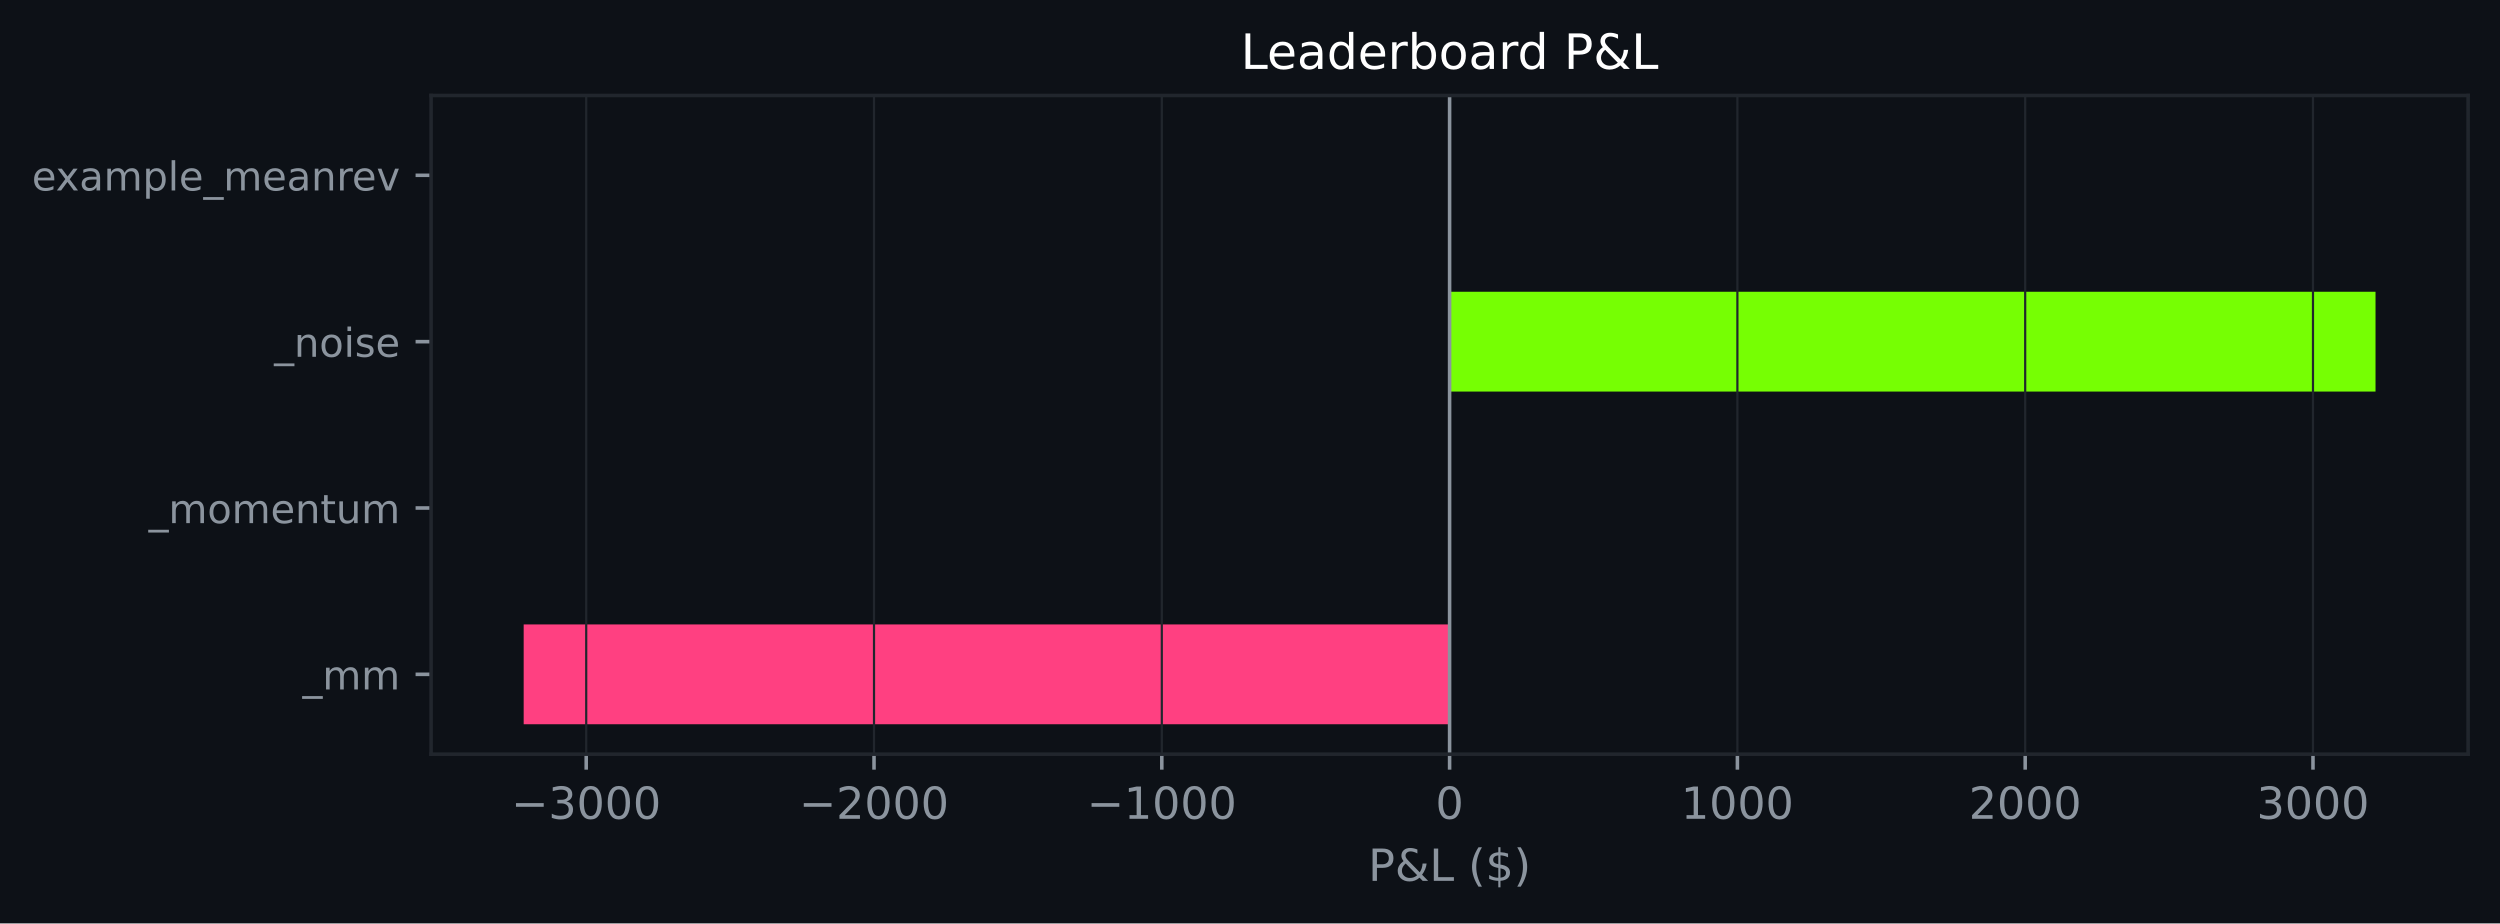
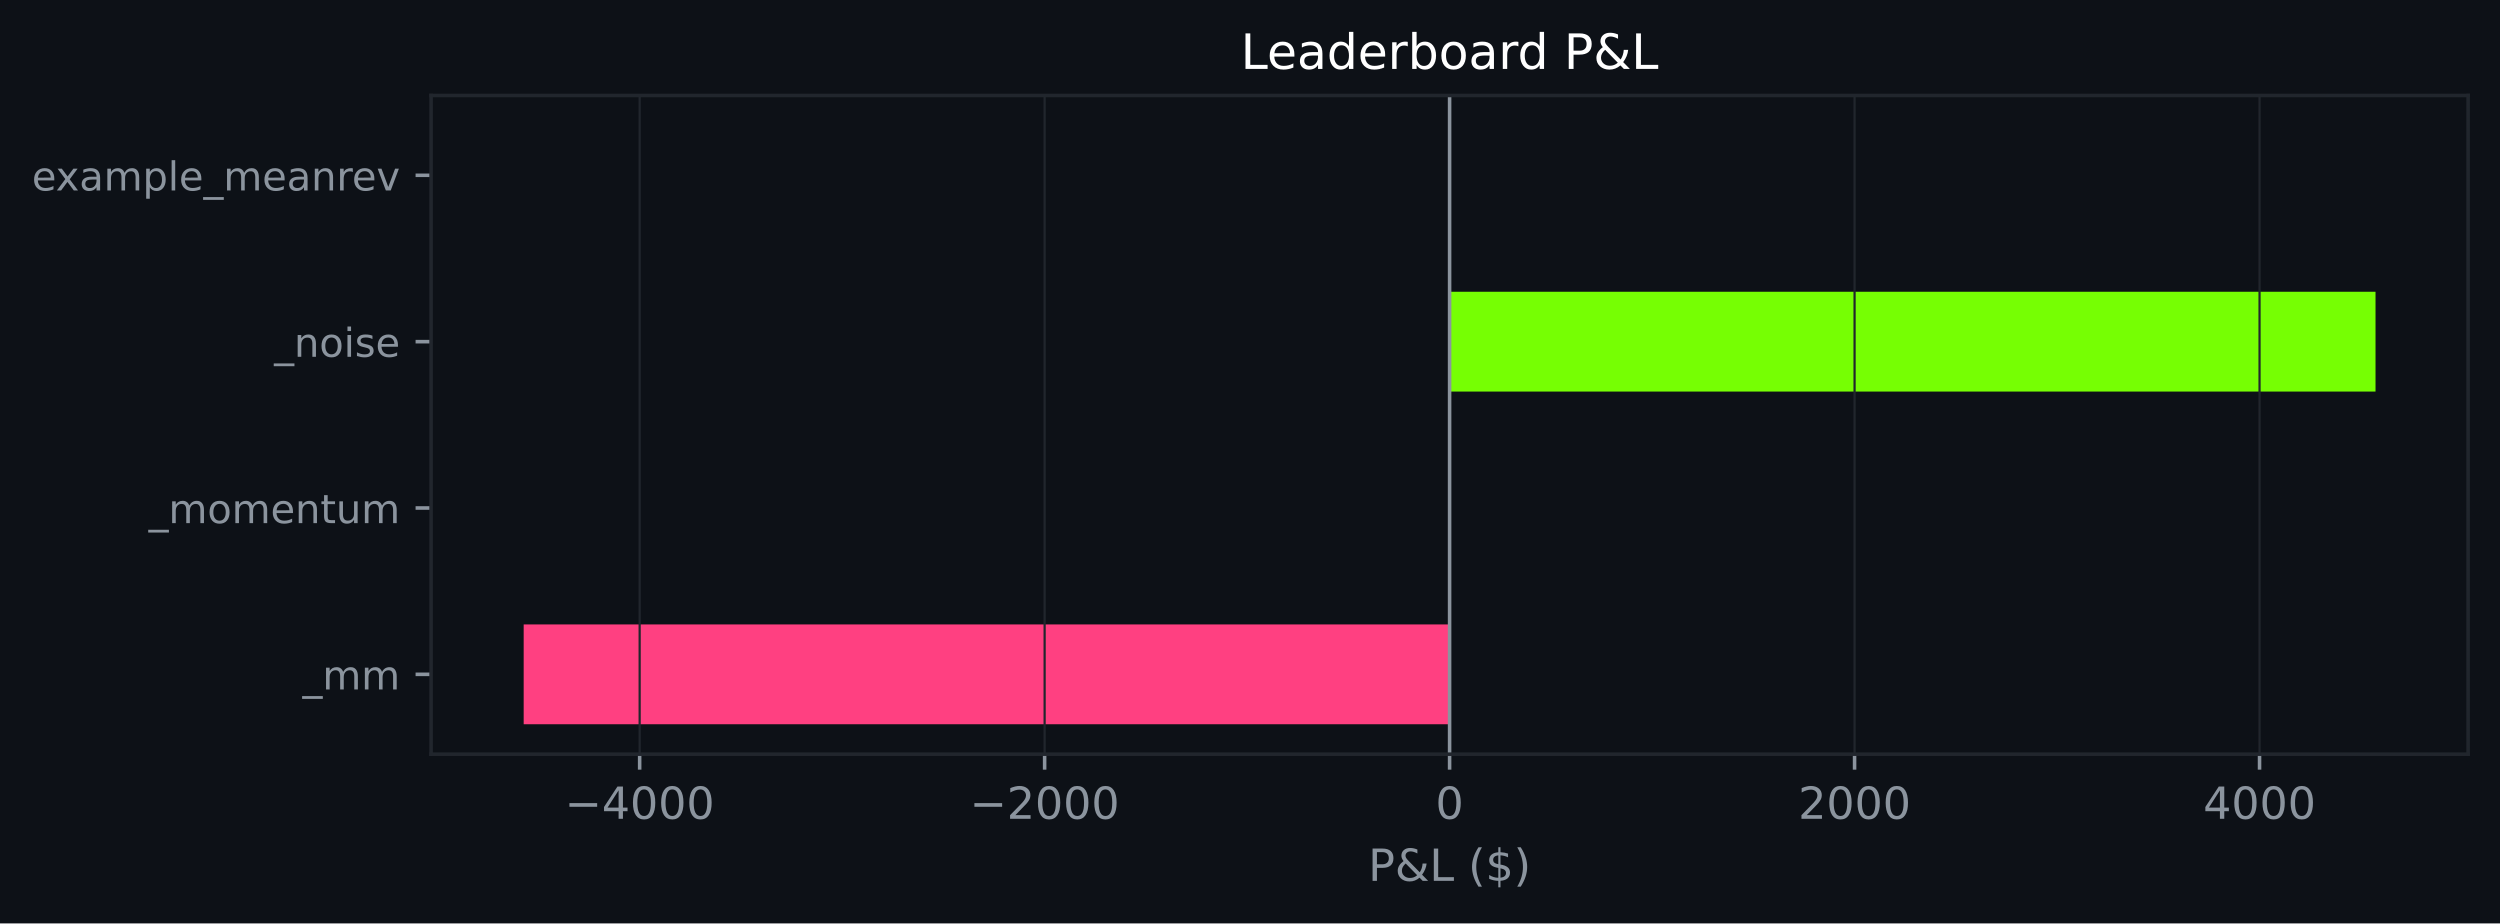
<svg xmlns="http://www.w3.org/2000/svg" xmlns:xlink="http://www.w3.org/1999/xlink" width="564.45pt" height="208.479pt" viewBox="0 0 564.45 208.479" version="1.1">
  <defs>
    <style type="text/css">*{stroke-linejoin: round; stroke-linecap: butt}</style>
  </defs>
  <g id="figure_1">
    <g id="patch_1">
      <path d="M 0 208.479  L 564.45 208.479  L 564.45 0  L 0 0  z " style="fill: #0d1117" />
    </g>
    <g id="axes_1">
      <g id="patch_2">
        <path d="M 97.33 170.279  L 557.25 170.279  L 557.25 21.558  L 97.33 21.558  z " style="fill: #0d1117" />
      </g>
      <g id="patch_3">
-         <path d="M 327.29 163.519  L 118.236 163.519  L 118.236 140.985  L 327.29 140.985  z " clip-path="url(#p581dfb4d60)" style="fill: #ff4081" />
+         <path d="M 327.29 163.519  L 118.236 163.519  L 118.236 140.985  L 327.29 140.985  z " clip-path="url(#pd2e138af29)" style="fill: #ff4081" />
      </g>
      <g id="patch_4">
-         <path d="M 327.29 125.963  L 327.29 125.963  L 327.29 103.43  L 327.29 103.43  z " clip-path="url(#p581dfb4d60)" style="fill: #76ff03" />
+         <path d="M 327.29 125.963  L 327.29 125.963  L 327.29 103.43  L 327.29 103.43  z " clip-path="url(#pd2e138af29)" style="fill: #76ff03" />
      </g>
      <g id="patch_5">
-         <path d="M 327.29 88.407  L 536.345 88.407  L 536.345 65.874  L 327.29 65.874  z " clip-path="url(#p581dfb4d60)" style="fill: #76ff03" />
+         <path d="M 327.29 88.407  L 536.345 88.407  L 536.345 65.874  L 327.29 65.874  z " clip-path="url(#pd2e138af29)" style="fill: #76ff03" />
      </g>
      <g id="patch_6">
-         <path d="M 327.29 50.852  L 327.29 50.852  L 327.29 28.318  L 327.29 28.318  z " clip-path="url(#p581dfb4d60)" style="fill: #76ff03" />
+         <path d="M 327.29 50.852  L 327.29 50.852  L 327.29 28.318  L 327.29 28.318  z " clip-path="url(#pd2e138af29)" style="fill: #76ff03" />
      </g>
      <g id="matplotlib.axis_1">
        <g id="xtick_1">
          <g id="line2d_1">
-             <path d="M 132.355 170.279  L 132.355 21.558  " clip-path="url(#p581dfb4d60)" style="fill: none; stroke: #21262d; stroke-width: 0.5; stroke-linecap: square" />
+             <path d="M 144.421 170.279  L 144.421 21.558  " clip-path="url(#pd2e138af29)" style="fill: none; stroke: #21262d; stroke-width: 0.5; stroke-linecap: square" />
          </g>
          <g id="line2d_2">
            <defs>
-               <path id="m13cccbda94" d="M 0 0  L 0 3.5  " style="stroke: #8b949e; stroke-width: 0.8" />
+               <path id="m5c16d9a806" d="M 0 0  L 0 3.5  " style="stroke: #8b949e; stroke-width: 0.8" />
            </defs>
            <g>
-               <use xlink:href="#m13cccbda94" x="132.355" y="170.279" style="fill: #8b949e; stroke: #8b949e; stroke-width: 0.8" />
+               <use xlink:href="#m5c16d9a806" x="144.421" y="170.279" style="fill: #8b949e; stroke: #8b949e; stroke-width: 0.8" />
            </g>
          </g>
          <g id="text_1">
-             <g style="fill: #8b949e" transform="translate(115.4402 184.8762) scale(0.1 -0.1)">
+             <g style="fill: #8b949e" transform="translate(127.5066 184.8762) scale(0.1 -0.1)">
              <defs>
                <path id="DejaVuSans-c9c" d="M 678 2272  L 4684 2272  L 4684 1741  L 678 1741  L 678 2272  z " transform="scale(0.015625)" />
-                 <path id="DejaVuSans-16" d="M 2597 2516  Q 3050 2419 3304 2112  Q 3559 1806 3559 1356  Q 3559 666 3084 287  Q 2609 -91 1734 -91  Q 1441 -91 1130 -33  Q 819 25 488 141  L 488 750  Q 750 597 1062 519  Q 1375 441 1716 441  Q 2309 441 2620 675  Q 2931 909 2931 1356  Q 2931 1769 2642 2001  Q 2353 2234 1838 2234  L 1294 2234  L 1294 2753  L 1863 2753  Q 2328 2753 2575 2939  Q 2822 3125 2822 3475  Q 2822 3834 2567 4026  Q 2313 4219 1838 4219  Q 1578 4219 1281 4162  Q 984 4106 628 3988  L 628 4550  Q 988 4650 1302 4700  Q 1616 4750 1894 4750  Q 2613 4750 3031 4423  Q 3450 4097 3450 3541  Q 3450 3153 3228 2886  Q 3006 2619 2597 2516  z " transform="scale(0.015625)" />
+                 <path id="DejaVuSans-17" d="M 2419 4116  L 825 1625  L 2419 1625  L 2419 4116  z M 2253 4666  L 3047 4666  L 3047 1625  L 3713 1625  L 3713 1100  L 3047 1100  L 3047 0  L 2419 0  L 2419 1100  L 313 1100  L 313 1709  L 2253 4666  z " transform="scale(0.015625)" />
                <path id="DejaVuSans-13" d="M 2034 4250  Q 1547 4250 1301 3770  Q 1056 3291 1056 2328  Q 1056 1369 1301 889  Q 1547 409 2034 409  Q 2525 409 2770 889  Q 3016 1369 3016 2328  Q 3016 3291 2770 3770  Q 2525 4250 2034 4250  z M 2034 4750  Q 2819 4750 3233 4129  Q 3647 3509 3647 2328  Q 3647 1150 3233 529  Q 2819 -91 2034 -91  Q 1250 -91 836 529  Q 422 1150 422 2328  Q 422 3509 836 4129  Q 1250 4750 2034 4750  z " transform="scale(0.015625)" />
              </defs>
              <use xlink:href="#DejaVuSans-c9c" />
-               <use xlink:href="#DejaVuSans-16" transform="translate(83.79688 0)" />
+               <use xlink:href="#DejaVuSans-17" transform="translate(83.79688 0)" />
              <use xlink:href="#DejaVuSans-13" transform="translate(147.4219 0)" />
              <use xlink:href="#DejaVuSans-13" transform="translate(211.0469 0)" />
              <use xlink:href="#DejaVuSans-13" transform="translate(274.6719 0)" />
            </g>
          </g>
        </g>
        <g id="xtick_2">
          <g id="line2d_3">
-             <path d="M 197.334 170.279  L 197.334 21.558  " clip-path="url(#p581dfb4d60)" style="fill: none; stroke: #21262d; stroke-width: 0.5; stroke-linecap: square" />
+             <path d="M 235.856 170.279  L 235.856 21.558  " clip-path="url(#pd2e138af29)" style="fill: none; stroke: #21262d; stroke-width: 0.5; stroke-linecap: square" />
          </g>
          <g id="line2d_4">
            <g>
-               <use xlink:href="#m13cccbda94" x="197.334" y="170.279" style="fill: #8b949e; stroke: #8b949e; stroke-width: 0.8" />
+               <use xlink:href="#m5c16d9a806" x="235.856" y="170.279" style="fill: #8b949e; stroke: #8b949e; stroke-width: 0.8" />
            </g>
          </g>
          <g id="text_2">
-             <g style="fill: #8b949e" transform="translate(180.4187 184.8762) scale(0.1 -0.1)">
+             <g style="fill: #8b949e" transform="translate(218.9411 184.8762) scale(0.1 -0.1)">
              <defs>
                <path id="DejaVuSans-15" d="M 1228 531  L 3431 531  L 3431 0  L 469 0  L 469 531  Q 828 903 1448 1529  Q 2069 2156 2228 2338  Q 2531 2678 2651 2914  Q 2772 3150 2772 3378  Q 2772 3750 2511 3984  Q 2250 4219 1831 4219  Q 1534 4219 1204 4116  Q 875 4013 500 3803  L 500 4441  Q 881 4594 1212 4672  Q 1544 4750 1819 4750  Q 2544 4750 2975 4387  Q 3406 4025 3406 3419  Q 3406 3131 3298 2873  Q 3191 2616 2906 2266  Q 2828 2175 2409 1742  Q 1991 1309 1228 531  z " transform="scale(0.015625)" />
              </defs>
              <use xlink:href="#DejaVuSans-c9c" />
              <use xlink:href="#DejaVuSans-15" transform="translate(83.79688 0)" />
              <use xlink:href="#DejaVuSans-13" transform="translate(147.4219 0)" />
              <use xlink:href="#DejaVuSans-13" transform="translate(211.0469 0)" />
              <use xlink:href="#DejaVuSans-13" transform="translate(274.6719 0)" />
            </g>
          </g>
        </g>
        <g id="xtick_3">
          <g id="line2d_5">
-             <path d="M 262.312 170.279  L 262.312 21.558  " clip-path="url(#p581dfb4d60)" style="fill: none; stroke: #21262d; stroke-width: 0.5; stroke-linecap: square" />
+             <path d="M 327.29 170.279  L 327.29 21.558  " clip-path="url(#pd2e138af29)" style="fill: none; stroke: #21262d; stroke-width: 0.5; stroke-linecap: square" />
          </g>
          <g id="line2d_6">
            <g>
-               <use xlink:href="#m13cccbda94" x="262.312" y="170.279" style="fill: #8b949e; stroke: #8b949e; stroke-width: 0.8" />
+               <use xlink:href="#m5c16d9a806" x="327.29" y="170.279" style="fill: #8b949e; stroke: #8b949e; stroke-width: 0.8" />
            </g>
          </g>
          <g id="text_3">
-             <g style="fill: #8b949e" transform="translate(245.3972 184.8762) scale(0.1 -0.1)">
-               <defs>
-                 <path id="DejaVuSans-14" d="M 794 531  L 1825 531  L 1825 4091  L 703 3866  L 703 4441  L 1819 4666  L 2450 4666  L 2450 531  L 3481 531  L 3481 0  L 794 0  L 794 531  z " transform="scale(0.015625)" />
-               </defs>
-               <use xlink:href="#DejaVuSans-c9c" />
-               <use xlink:href="#DejaVuSans-14" transform="translate(83.79688 0)" />
-               <use xlink:href="#DejaVuSans-13" transform="translate(147.4219 0)" />
-               <use xlink:href="#DejaVuSans-13" transform="translate(211.0469 0)" />
-               <use xlink:href="#DejaVuSans-13" transform="translate(274.6719 0)" />
+             <g style="fill: #8b949e" transform="translate(324.1092 184.8762) scale(0.1 -0.1)">
+               <use xlink:href="#DejaVuSans-13" />
            </g>
          </g>
        </g>
        <g id="xtick_4">
          <g id="line2d_7">
-             <path d="M 327.29 170.279  L 327.29 21.558  " clip-path="url(#p581dfb4d60)" style="fill: none; stroke: #21262d; stroke-width: 0.5; stroke-linecap: square" />
+             <path d="M 418.725 170.279  L 418.725 21.558  " clip-path="url(#pd2e138af29)" style="fill: none; stroke: #21262d; stroke-width: 0.5; stroke-linecap: square" />
          </g>
          <g id="line2d_8">
            <g>
-               <use xlink:href="#m13cccbda94" x="327.29" y="170.279" style="fill: #8b949e; stroke: #8b949e; stroke-width: 0.8" />
+               <use xlink:href="#m5c16d9a806" x="418.725" y="170.279" style="fill: #8b949e; stroke: #8b949e; stroke-width: 0.8" />
            </g>
          </g>
          <g id="text_4">
-             <g style="fill: #8b949e" transform="translate(324.1092 184.8762) scale(0.1 -0.1)">
-               <use xlink:href="#DejaVuSans-13" />
-             </g>
-           </g>
-         </g>
-         <g id="xtick_5">
-           <g id="line2d_9">
-             <path d="M 392.269 170.279  L 392.269 21.558  " clip-path="url(#p581dfb4d60)" style="fill: none; stroke: #21262d; stroke-width: 0.5; stroke-linecap: square" />
-           </g>
-           <g id="line2d_10">
-             <g>
-               <use xlink:href="#m13cccbda94" x="392.269" y="170.279" style="fill: #8b949e; stroke: #8b949e; stroke-width: 0.8" />
-             </g>
-           </g>
-           <g id="text_5">
-             <g style="fill: #8b949e" transform="translate(379.5439 184.8762) scale(0.1 -0.1)">
-               <use xlink:href="#DejaVuSans-14" />
-               <use xlink:href="#DejaVuSans-13" transform="translate(63.625 0)" />
-               <use xlink:href="#DejaVuSans-13" transform="translate(127.25 0)" />
-               <use xlink:href="#DejaVuSans-13" transform="translate(190.875 0)" />
-             </g>
-           </g>
-         </g>
-         <g id="xtick_6">
-           <g id="line2d_11">
-             <path d="M 457.247 170.279  L 457.247 21.558  " clip-path="url(#p581dfb4d60)" style="fill: none; stroke: #21262d; stroke-width: 0.5; stroke-linecap: square" />
-           </g>
-           <g id="line2d_12">
-             <g>
-               <use xlink:href="#m13cccbda94" x="457.247" y="170.279" style="fill: #8b949e; stroke: #8b949e; stroke-width: 0.8" />
-             </g>
-           </g>
-           <g id="text_6">
-             <g style="fill: #8b949e" transform="translate(444.5224 184.8762) scale(0.1 -0.1)">
+             <g style="fill: #8b949e" transform="translate(406 184.8762) scale(0.1 -0.1)">
              <use xlink:href="#DejaVuSans-15" />
              <use xlink:href="#DejaVuSans-13" transform="translate(63.625 0)" />
              <use xlink:href="#DejaVuSans-13" transform="translate(127.25 0)" />
              <use xlink:href="#DejaVuSans-13" transform="translate(190.875 0)" />
            </g>
          </g>
        </g>
-         <g id="xtick_7">
-           <g id="line2d_13">
-             <path d="M 522.226 170.279  L 522.226 21.558  " clip-path="url(#p581dfb4d60)" style="fill: none; stroke: #21262d; stroke-width: 0.5; stroke-linecap: square" />
-           </g>
-           <g id="line2d_14">
-             <g>
-               <use xlink:href="#m13cccbda94" x="522.226" y="170.279" style="fill: #8b949e; stroke: #8b949e; stroke-width: 0.8" />
-             </g>
-           </g>
-           <g id="text_7">
-             <g style="fill: #8b949e" transform="translate(509.5008 184.8762) scale(0.1 -0.1)">
-               <use xlink:href="#DejaVuSans-16" />
+         <g id="xtick_5">
+           <g id="line2d_9">
+             <path d="M 510.16 170.279  L 510.16 21.558  " clip-path="url(#pd2e138af29)" style="fill: none; stroke: #21262d; stroke-width: 0.5; stroke-linecap: square" />
+           </g>
+           <g id="line2d_10">
+             <g>
+               <use xlink:href="#m5c16d9a806" x="510.16" y="170.279" style="fill: #8b949e; stroke: #8b949e; stroke-width: 0.8" />
+             </g>
+           </g>
+           <g id="text_5">
+             <g style="fill: #8b949e" transform="translate(497.4345 184.8762) scale(0.1 -0.1)">
+               <use xlink:href="#DejaVuSans-17" />
              <use xlink:href="#DejaVuSans-13" transform="translate(63.625 0)" />
              <use xlink:href="#DejaVuSans-13" transform="translate(127.25 0)" />
              <use xlink:href="#DejaVuSans-13" transform="translate(190.875 0)" />
            </g>
          </g>
        </g>
-         <g id="text_8">
+         <g id="text_6">
          <g style="fill: #8b949e" transform="translate(308.9186 198.877) scale(0.1 -0.1)">
            <defs>
              <path id="DejaVuSans-33" d="M 1259 4147  L 1259 2394  L 2053 2394  Q 2494 2394 2734 2622  Q 2975 2850 2975 3272  Q 2975 3691 2734 3919  Q 2494 4147 2053 4147  L 1259 4147  z M 628 4666  L 2053 4666  Q 2838 4666 3239 4311  Q 3641 3956 3641 3272  Q 3641 2581 3239 2228  Q 2838 1875 2053 1875  L 1259 1875  L 1259 0  L 628 0  L 628 4666  z " transform="scale(0.015625)" />
              <path id="DejaVuSans-9" d="M 1556 2509  Q 1272 2256 1139 2004  Q 1006 1753 1006 1478  Q 1006 1022 1337 719  Q 1669 416 2169 416  Q 2466 416 2725 514  Q 2984 613 3213 813  L 1556 2509  z M 1997 2859  L 3584 1234  Q 3769 1513 3872 1830  Q 3975 2147 3994 2503  L 4575 2503  Q 4538 2091 4375 1687  Q 4213 1284 3922 891  L 4794 0  L 4006 0  L 3559 459  Q 3234 181 2878 45  Q 2522 -91 2113 -91  Q 1359 -91 881 339  Q 403 769 403 1441  Q 403 1841 612 2192  Q 822 2544 1241 2853  Q 1091 3050 1012 3245  Q 934 3441 934 3628  Q 934 4134 1281 4442  Q 1628 4750 2203 4750  Q 2463 4750 2720 4694  Q 2978 4638 3244 4525  L 3244 3956  Q 2972 4103 2725 4179  Q 2478 4256 2266 4256  Q 1938 4256 1733 4082  Q 1528 3909 1528 3634  Q 1528 3475 1620 3314  Q 1713 3153 1997 2859  z " transform="scale(0.015625)" />
              <path id="DejaVuSans-2f" d="M 628 4666  L 1259 4666  L 1259 531  L 3531 531  L 3531 0  L 628 0  L 628 4666  z " transform="scale(0.015625)" />
              <path id="DejaVuSans-3" transform="scale(0.015625)" />
              <path id="DejaVuSans-b" d="M 1984 4856  Q 1566 4138 1362 3434  Q 1159 2731 1159 2009  Q 1159 1288 1364 580  Q 1569 -128 1984 -844  L 1484 -844  Q 1016 -109 783 600  Q 550 1309 550 2009  Q 550 2706 781 3412  Q 1013 4119 1484 4856  L 1984 4856  z " transform="scale(0.015625)" />
              <path id="DejaVuSans-7" d="M 2163 -941  L 1850 -941  L 1847 0  Q 1519 6 1191 76  Q 863 147 531 288  L 531 850  Q 850 650 1176 548  Q 1503 447 1850 444  L 1850 1869  Q 1159 1981 845 2250  Q 531 2519 531 2988  Q 531 3497 872 3790  Q 1213 4084 1850 4128  L 1850 4863  L 2163 4863  L 2163 4138  Q 2453 4125 2725 4076  Q 2997 4028 3256 3944  L 3256 3397  Q 2997 3528 2723 3600  Q 2450 3672 2163 3684  L 2163 2350  Q 2872 2241 3206 1959  Q 3541 1678 3541 1191  Q 3541 663 3186 358  Q 2831 53 2163 6  L 2163 -941  z M 1850 2406  L 1850 3688  Q 1488 3647 1297 3481  Q 1106 3316 1106 3041  Q 1106 2772 1282 2622  Q 1459 2472 1850 2406  z M 2163 1806  L 2163 453  Q 2559 506 2761 678  Q 2963 850 2963 1131  Q 2963 1406 2770 1568  Q 2578 1731 2163 1806  z " transform="scale(0.015625)" />
              <path id="DejaVuSans-c" d="M 513 4856  L 1013 4856  Q 1481 4119 1714 3412  Q 1947 2706 1947 2009  Q 1947 1309 1714 600  Q 1481 -109 1013 -844  L 513 -844  Q 928 -128 1133 580  Q 1338 1288 1338 2009  Q 1338 2731 1133 3434  Q 928 4138 513 4856  z " transform="scale(0.015625)" />
            </defs>
            <use xlink:href="#DejaVuSans-33" />
            <use xlink:href="#DejaVuSans-9" transform="translate(60.29688 0)" />
            <use xlink:href="#DejaVuSans-2f" transform="translate(138.2812 0)" />
            <use xlink:href="#DejaVuSans-3" transform="translate(194 0)" />
            <use xlink:href="#DejaVuSans-b" transform="translate(225.7812 0)" />
            <use xlink:href="#DejaVuSans-7" transform="translate(264.7969 0)" />
            <use xlink:href="#DejaVuSans-c" transform="translate(328.4219 0)" />
          </g>
        </g>
      </g>
      <g id="matplotlib.axis_2">
        <g id="ytick_1">
-           <g id="line2d_15">
+           <g id="line2d_11">
            <defs>
-               <path id="m9341503444" d="M 0 0  L -3.5 0  " style="stroke: #8b949e; stroke-width: 0.8" />
+               <path id="me90ccb735c" d="M 0 0  L -3.5 0  " style="stroke: #8b949e; stroke-width: 0.8" />
            </defs>
            <g>
-               <use xlink:href="#m9341503444" x="97.33" y="152.252" style="fill: #8b949e; stroke: #8b949e; stroke-width: 0.8" />
-             </g>
-           </g>
-           <g id="text_9">
+               <use xlink:href="#me90ccb735c" x="97.33" y="152.252" style="fill: #8b949e; stroke: #8b949e; stroke-width: 0.8" />
+             </g>
+           </g>
+           <g id="text_7">
            <g style="fill: #8b949e" transform="translate(68.29734 155.6708) scale(0.09 -0.09)">
              <defs>
                <path id="DejaVuSans-42" d="M 3263 -1063  L 3263 -1509  L -63 -1509  L -63 -1063  L 3263 -1063  z " transform="scale(0.015625)" />
                <path id="DejaVuSans-50" d="M 3328 2828  Q 3544 3216 3844 3400  Q 4144 3584 4550 3584  Q 5097 3584 5394 3201  Q 5691 2819 5691 2113  L 5691 0  L 5113 0  L 5113 2094  Q 5113 2597 4934 2840  Q 4756 3084 4391 3084  Q 3944 3084 3684 2787  Q 3425 2491 3425 1978  L 3425 0  L 2847 0  L 2847 2094  Q 2847 2600 2669 2842  Q 2491 3084 2119 3084  Q 1678 3084 1418 2786  Q 1159 2488 1159 1978  L 1159 0  L 581 0  L 581 3500  L 1159 3500  L 1159 2956  Q 1356 3278 1631 3431  Q 1906 3584 2284 3584  Q 2666 3584 2933 3390  Q 3200 3197 3328 2828  z " transform="scale(0.015625)" />
              </defs>
              <use xlink:href="#DejaVuSans-42" />
              <use xlink:href="#DejaVuSans-50" transform="translate(50 0)" />
              <use xlink:href="#DejaVuSans-50" transform="translate(147.4062 0)" />
            </g>
          </g>
        </g>
        <g id="ytick_2">
-           <g id="line2d_16">
-             <g>
-               <use xlink:href="#m9341503444" x="97.33" y="114.696" style="fill: #8b949e; stroke: #8b949e; stroke-width: 0.8" />
-             </g>
-           </g>
-           <g id="text_10">
+           <g id="line2d_12">
+             <g>
+               <use xlink:href="#me90ccb735c" x="97.33" y="114.696" style="fill: #8b949e; stroke: #8b949e; stroke-width: 0.8" />
+             </g>
+           </g>
+           <g id="text_8">
            <g style="fill: #8b949e" transform="translate(33.55031 118.1152) scale(0.09 -0.09)">
              <defs>
                <path id="DejaVuSans-52" d="M 1959 3097  Q 1497 3097 1228 2736  Q 959 2375 959 1747  Q 959 1119 1226 758  Q 1494 397 1959 397  Q 2419 397 2687 759  Q 2956 1122 2956 1747  Q 2956 2369 2687 2733  Q 2419 3097 1959 3097  z M 1959 3584  Q 2709 3584 3137 3096  Q 3566 2609 3566 1747  Q 3566 888 3137 398  Q 2709 -91 1959 -91  Q 1206 -91 779 398  Q 353 888 353 1747  Q 353 2609 779 3096  Q 1206 3584 1959 3584  z " transform="scale(0.015625)" />
                <path id="DejaVuSans-48" d="M 3597 1894  L 3597 1613  L 953 1613  Q 991 1019 1311 708  Q 1631 397 2203 397  Q 2534 397 2845 478  Q 3156 559 3463 722  L 3463 178  Q 3153 47 2828 -22  Q 2503 -91 2169 -91  Q 1331 -91 842 396  Q 353 884 353 1716  Q 353 2575 817 3079  Q 1281 3584 2069 3584  Q 2775 3584 3186 3129  Q 3597 2675 3597 1894  z M 3022 2063  Q 3016 2534 2758 2815  Q 2500 3097 2075 3097  Q 1594 3097 1305 2825  Q 1016 2553 972 2059  L 3022 2063  z " transform="scale(0.015625)" />
                <path id="DejaVuSans-51" d="M 3513 2113  L 3513 0  L 2938 0  L 2938 2094  Q 2938 2591 2744 2837  Q 2550 3084 2163 3084  Q 1697 3084 1428 2787  Q 1159 2491 1159 1978  L 1159 0  L 581 0  L 581 3500  L 1159 3500  L 1159 2956  Q 1366 3272 1645 3428  Q 1925 3584 2291 3584  Q 2894 3584 3203 3211  Q 3513 2838 3513 2113  z " transform="scale(0.015625)" />
                <path id="DejaVuSans-57" d="M 1172 4494  L 1172 3500  L 2356 3500  L 2356 3053  L 1172 3053  L 1172 1153  Q 1172 725 1289 603  Q 1406 481 1766 481  L 2356 481  L 2356 0  L 1766 0  Q 1100 0 847 248  Q 594 497 594 1153  L 594 3053  L 172 3053  L 172 3500  L 594 3500  L 594 4494  L 1172 4494  z " transform="scale(0.015625)" />
                <path id="DejaVuSans-58" d="M 544 1381  L 544 3500  L 1119 3500  L 1119 1403  Q 1119 906 1312 657  Q 1506 409 1894 409  Q 2359 409 2629 706  Q 2900 1003 2900 1516  L 2900 3500  L 3475 3500  L 3475 0  L 2900 0  L 2900 538  Q 2691 219 2414 64  Q 2138 -91 1772 -91  Q 1169 -91 856 284  Q 544 659 544 1381  z M 1991 3584  L 1991 3584  z " transform="scale(0.015625)" />
              </defs>
              <use xlink:href="#DejaVuSans-42" />
              <use xlink:href="#DejaVuSans-50" transform="translate(50 0)" />
              <use xlink:href="#DejaVuSans-52" transform="translate(147.4062 0)" />
              <use xlink:href="#DejaVuSans-50" transform="translate(208.5938 0)" />
              <use xlink:href="#DejaVuSans-48" transform="translate(306 0)" />
              <use xlink:href="#DejaVuSans-51" transform="translate(367.5312 0)" />
              <use xlink:href="#DejaVuSans-57" transform="translate(430.9062 0)" />
              <use xlink:href="#DejaVuSans-58" transform="translate(470.1094 0)" />
              <use xlink:href="#DejaVuSans-50" transform="translate(533.4844 0)" />
            </g>
          </g>
        </g>
        <g id="ytick_3">
-           <g id="line2d_17">
-             <g>
-               <use xlink:href="#m9341503444" x="97.33" y="77.141" style="fill: #8b949e; stroke: #8b949e; stroke-width: 0.8" />
-             </g>
-           </g>
-           <g id="text_11">
+           <g id="line2d_13">
+             <g>
+               <use xlink:href="#me90ccb735c" x="97.33" y="77.141" style="fill: #8b949e; stroke: #8b949e; stroke-width: 0.8" />
+             </g>
+           </g>
+           <g id="text_9">
            <g style="fill: #8b949e" transform="translate(61.89328 80.55989) scale(0.09 -0.09)">
              <defs>
                <path id="DejaVuSans-4c" d="M 603 3500  L 1178 3500  L 1178 0  L 603 0  L 603 3500  z M 603 4863  L 1178 4863  L 1178 4134  L 603 4134  L 603 4863  z " transform="scale(0.015625)" />
                <path id="DejaVuSans-56" d="M 2834 3397  L 2834 2853  Q 2591 2978 2328 3040  Q 2066 3103 1784 3103  Q 1356 3103 1142 2972  Q 928 2841 928 2578  Q 928 2378 1081 2264  Q 1234 2150 1697 2047  L 1894 2003  Q 2506 1872 2764 1633  Q 3022 1394 3022 966  Q 3022 478 2636 193  Q 2250 -91 1575 -91  Q 1294 -91 989 -36  Q 684 19 347 128  L 347 722  Q 666 556 975 473  Q 1284 391 1588 391  Q 1994 391 2212 530  Q 2431 669 2431 922  Q 2431 1156 2273 1281  Q 2116 1406 1581 1522  L 1381 1569  Q 847 1681 609 1914  Q 372 2147 372 2553  Q 372 3047 722 3315  Q 1072 3584 1716 3584  Q 2034 3584 2315 3537  Q 2597 3491 2834 3397  z " transform="scale(0.015625)" />
              </defs>
              <use xlink:href="#DejaVuSans-42" />
              <use xlink:href="#DejaVuSans-51" transform="translate(50 0)" />
              <use xlink:href="#DejaVuSans-52" transform="translate(113.375 0)" />
              <use xlink:href="#DejaVuSans-4c" transform="translate(174.5625 0)" />
              <use xlink:href="#DejaVuSans-56" transform="translate(202.3438 0)" />
              <use xlink:href="#DejaVuSans-48" transform="translate(254.4375 0)" />
            </g>
          </g>
        </g>
        <g id="ytick_4">
-           <g id="line2d_18">
-             <g>
-               <use xlink:href="#m9341503444" x="97.33" y="39.585" style="fill: #8b949e; stroke: #8b949e; stroke-width: 0.8" />
-             </g>
-           </g>
-           <g id="text_12">
+           <g id="line2d_14">
+             <g>
+               <use xlink:href="#me90ccb735c" x="97.33" y="39.585" style="fill: #8b949e; stroke: #8b949e; stroke-width: 0.8" />
+             </g>
+           </g>
+           <g id="text_10">
            <g style="fill: #8b949e" transform="translate(7.2 43.00427) scale(0.09 -0.09)">
              <defs>
                <path id="DejaVuSans-5b" d="M 3513 3500  L 2247 1797  L 3578 0  L 2900 0  L 1881 1375  L 863 0  L 184 0  L 1544 1831  L 300 3500  L 978 3500  L 1906 2253  L 2834 3500  L 3513 3500  z " transform="scale(0.015625)" />
                <path id="DejaVuSans-44" d="M 2194 1759  Q 1497 1759 1228 1600  Q 959 1441 959 1056  Q 959 750 1161 570  Q 1363 391 1709 391  Q 2188 391 2477 730  Q 2766 1069 2766 1631  L 2766 1759  L 2194 1759  z M 3341 1997  L 3341 0  L 2766 0  L 2766 531  Q 2569 213 2275 61  Q 1981 -91 1556 -91  Q 1019 -91 701 211  Q 384 513 384 1019  Q 384 1609 779 1909  Q 1175 2209 1959 2209  L 2766 2209  L 2766 2266  Q 2766 2663 2505 2880  Q 2244 3097 1772 3097  Q 1472 3097 1187 3025  Q 903 2953 641 2809  L 641 3341  Q 956 3463 1253 3523  Q 1550 3584 1831 3584  Q 2591 3584 2966 3190  Q 3341 2797 3341 1997  z " transform="scale(0.015625)" />
                <path id="DejaVuSans-53" d="M 1159 525  L 1159 -1331  L 581 -1331  L 581 3500  L 1159 3500  L 1159 2969  Q 1341 3281 1617 3432  Q 1894 3584 2278 3584  Q 2916 3584 3314 3078  Q 3713 2572 3713 1747  Q 3713 922 3314 415  Q 2916 -91 2278 -91  Q 1894 -91 1617 61  Q 1341 213 1159 525  z M 3116 1747  Q 3116 2381 2855 2742  Q 2594 3103 2138 3103  Q 1681 3103 1420 2742  Q 1159 2381 1159 1747  Q 1159 1113 1420 752  Q 1681 391 2138 391  Q 2594 391 2855 752  Q 3116 1113 3116 1747  z " transform="scale(0.015625)" />
                <path id="DejaVuSans-4f" d="M 603 4863  L 1178 4863  L 1178 0  L 603 0  L 603 4863  z " transform="scale(0.015625)" />
                <path id="DejaVuSans-55" d="M 2631 2963  Q 2534 3019 2420 3045  Q 2306 3072 2169 3072  Q 1681 3072 1420 2755  Q 1159 2438 1159 1844  L 1159 0  L 581 0  L 581 3500  L 1159 3500  L 1159 2956  Q 1341 3275 1631 3429  Q 1922 3584 2338 3584  Q 2397 3584 2469 3576  Q 2541 3569 2628 3553  L 2631 2963  z " transform="scale(0.015625)" />
                <path id="DejaVuSans-59" d="M 191 3500  L 800 3500  L 1894 563  L 2988 3500  L 3597 3500  L 2284 0  L 1503 0  L 191 3500  z " transform="scale(0.015625)" />
              </defs>
              <use xlink:href="#DejaVuSans-48" />
              <use xlink:href="#DejaVuSans-5b" transform="translate(59.78125 0)" />
              <use xlink:href="#DejaVuSans-44" transform="translate(118.9688 0)" />
              <use xlink:href="#DejaVuSans-50" transform="translate(180.25 0)" />
              <use xlink:href="#DejaVuSans-53" transform="translate(277.6562 0)" />
              <use xlink:href="#DejaVuSans-4f" transform="translate(341.1406 0)" />
              <use xlink:href="#DejaVuSans-48" transform="translate(368.9219 0)" />
              <use xlink:href="#DejaVuSans-42" transform="translate(430.4531 0)" />
              <use xlink:href="#DejaVuSans-50" transform="translate(480.4531 0)" />
              <use xlink:href="#DejaVuSans-48" transform="translate(577.8594 0)" />
              <use xlink:href="#DejaVuSans-44" transform="translate(639.3906 0)" />
              <use xlink:href="#DejaVuSans-51" transform="translate(700.6719 0)" />
              <use xlink:href="#DejaVuSans-55" transform="translate(764.0469 0)" />
              <use xlink:href="#DejaVuSans-48" transform="translate(802.9531 0)" />
              <use xlink:href="#DejaVuSans-59" transform="translate(864.4844 0)" />
            </g>
          </g>
        </g>
      </g>
-       <g id="line2d_19">
-         <path d="M 327.29 170.279  L 327.29 21.558  " clip-path="url(#p581dfb4d60)" style="fill: none; stroke: #8b949e; stroke-width: 0.8; stroke-linecap: square" />
+       <g id="line2d_15">
+         <path d="M 327.29 170.279  L 327.29 21.558  " clip-path="url(#pd2e138af29)" style="fill: none; stroke: #8b949e; stroke-width: 0.8; stroke-linecap: square" />
      </g>
      <g id="patch_7">
        <path d="M 97.33 170.279  L 97.33 21.558  " style="fill: none; stroke: #21262d; stroke-width: 0.8; stroke-linejoin: miter; stroke-linecap: square" />
      </g>
      <g id="patch_8">
        <path d="M 557.25 170.279  L 557.25 21.558  " style="fill: none; stroke: #21262d; stroke-width: 0.8; stroke-linejoin: miter; stroke-linecap: square" />
      </g>
      <g id="patch_9">
        <path d="M 97.33 170.279  L 557.25 170.279  " style="fill: none; stroke: #21262d; stroke-width: 0.8; stroke-linejoin: miter; stroke-linecap: square" />
      </g>
      <g id="patch_10">
        <path d="M 97.33 21.558  L 557.25 21.558  " style="fill: none; stroke: #21262d; stroke-width: 0.8; stroke-linejoin: miter; stroke-linecap: square" />
      </g>
-       <g id="text_13">
+       <g id="text_11">
        <g style="fill: #ffffff" transform="translate(280.1288 15.55828) scale(0.11 -0.11)">
          <defs>
            <path id="DejaVuSans-47" d="M 2906 2969  L 2906 4863  L 3481 4863  L 3481 0  L 2906 0  L 2906 525  Q 2725 213 2448 61  Q 2172 -91 1784 -91  Q 1150 -91 751 415  Q 353 922 353 1747  Q 353 2572 751 3078  Q 1150 3584 1784 3584  Q 2172 3584 2448 3432  Q 2725 3281 2906 2969  z M 947 1747  Q 947 1113 1208 752  Q 1469 391 1925 391  Q 2381 391 2643 752  Q 2906 1113 2906 1747  Q 2906 2381 2643 2742  Q 2381 3103 1925 3103  Q 1469 3103 1208 2742  Q 947 2381 947 1747  z " transform="scale(0.015625)" />
            <path id="DejaVuSans-45" d="M 3116 1747  Q 3116 2381 2855 2742  Q 2594 3103 2138 3103  Q 1681 3103 1420 2742  Q 1159 2381 1159 1747  Q 1159 1113 1420 752  Q 1681 391 2138 391  Q 2594 391 2855 752  Q 3116 1113 3116 1747  z M 1159 2969  Q 1341 3281 1617 3432  Q 1894 3584 2278 3584  Q 2916 3584 3314 3078  Q 3713 2572 3713 1747  Q 3713 922 3314 415  Q 2916 -91 2278 -91  Q 1894 -91 1617 61  Q 1341 213 1159 525  L 1159 0  L 581 0  L 581 4863  L 1159 4863  L 1159 2969  z " transform="scale(0.015625)" />
          </defs>
          <use xlink:href="#DejaVuSans-2f" />
          <use xlink:href="#DejaVuSans-48" transform="translate(53.96875 0)" />
          <use xlink:href="#DejaVuSans-44" transform="translate(115.5 0)" />
          <use xlink:href="#DejaVuSans-47" transform="translate(176.7812 0)" />
          <use xlink:href="#DejaVuSans-48" transform="translate(240.2656 0)" />
          <use xlink:href="#DejaVuSans-55" transform="translate(301.7969 0)" />
          <use xlink:href="#DejaVuSans-45" transform="translate(342.9062 0)" />
          <use xlink:href="#DejaVuSans-52" transform="translate(406.3906 0)" />
          <use xlink:href="#DejaVuSans-44" transform="translate(467.5781 0)" />
          <use xlink:href="#DejaVuSans-55" transform="translate(528.8594 0)" />
          <use xlink:href="#DejaVuSans-47" transform="translate(568.2188 0)" />
          <use xlink:href="#DejaVuSans-3" transform="translate(631.7031 0)" />
          <use xlink:href="#DejaVuSans-33" transform="translate(663.4844 0)" />
          <use xlink:href="#DejaVuSans-9" transform="translate(723.7812 0)" />
          <use xlink:href="#DejaVuSans-2f" transform="translate(801.7656 0)" />
        </g>
      </g>
    </g>
  </g>
  <defs>
-     <clipPath id="p581dfb4d60">
+     <clipPath id="pd2e138af29">
      <rect x="97.33" y="21.558" width="459.92" height="148.72" />
    </clipPath>
  </defs>
</svg>
